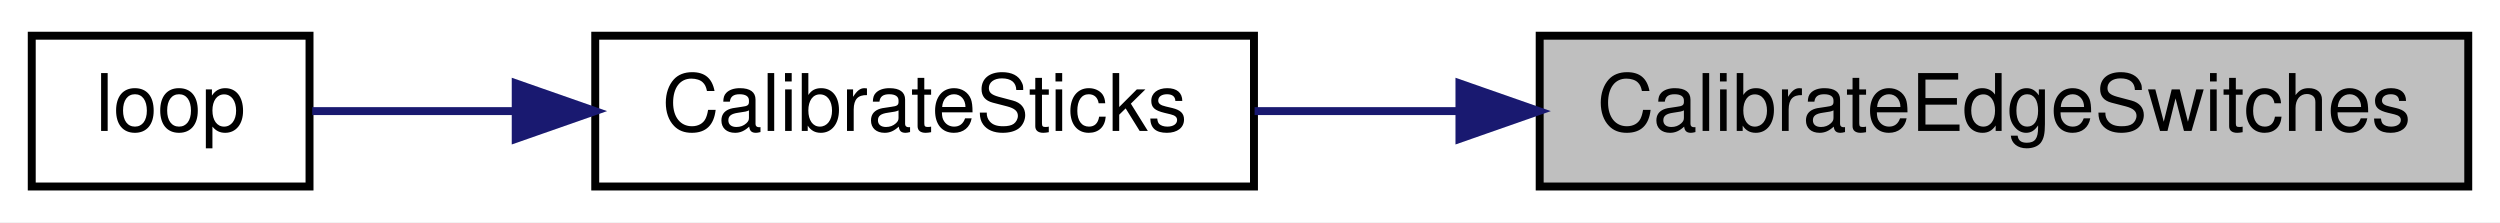
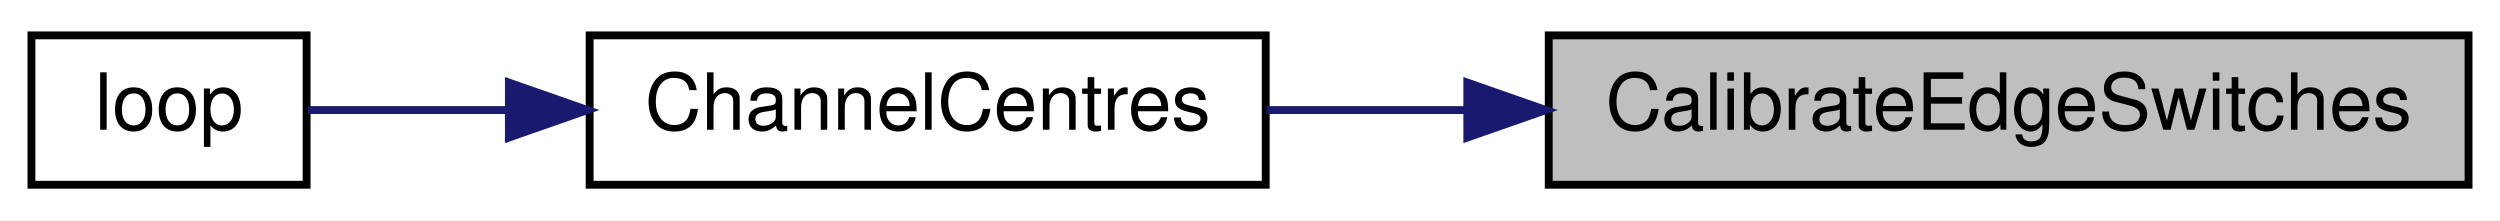
- <svg xmlns="http://www.w3.org/2000/svg" xmlns:xlink="http://www.w3.org/1999/xlink" width="315pt" height="28pt" viewBox="0.00 0.00 315.00 28.00">
+ <svg xmlns="http://www.w3.org/2000/svg" xmlns:xlink="http://www.w3.org/1999/xlink" width="318pt" height="28pt" viewBox="0.00 0.00 318.00 28.00">
  <g id="graph0" class="graph" transform="scale(1 1) rotate(0) translate(4 24)">
-     <polygon fill="white" stroke="transparent" points="-4,4 -4,-24 311,-24 311,4 -4,4" />
+     <polygon fill="white" stroke="transparent" points="-4,4 -4,-24 314,-24 314,4 -4,4" />
    <g id="node1" class="node">
      <g id="a_node1">
        <a xlink:title=" ">
-           <polygon fill="#bfbfbf" stroke="black" points="190,-0.5 190,-19.5 307,-19.5 307,-0.5 190,-0.5" />
-           <text text-anchor="middle" x="248.5" y="-7.5" font-family="Helvetica,sans-Serif" font-size="10.00">CalibrateEdgeSwitches</text>
+           <polygon fill="#bfbfbf" stroke="black" points="193,-0.5 193,-19.5 310,-19.5 310,-0.5 193,-0.5" />
+           <text text-anchor="middle" x="251.5" y="-7.5" font-family="Helvetica,sans-Serif" font-size="10.00">CalibrateEdgeSwitches</text>
        </a>
      </g>
    </g>
    <g id="node2" class="node">
      <g id="a_node2">
-         <a xlink:href="_transmitter_code_2src_2main_8cpp.html#ae1b8cef371d26fca2b4f5a101be7a8ba" target="_top" xlink:title=" ">
-           <polygon fill="white" stroke="black" points="71,-0.5 71,-19.5 154,-19.5 154,-0.5 71,-0.5" />
-           <text text-anchor="middle" x="112.5" y="-7.5" font-family="Helvetica,sans-Serif" font-size="10.00">CalibrateSticks</text>
+         <a xlink:href="_transmitter_code_2src_2main_8cpp.html#a0e7ca9043d8fa769e8a9290df885e594" target="_top" xlink:title="Get centre as 90 degrees.">
+           <polygon fill="white" stroke="black" points="71,-0.5 71,-19.5 157,-19.5 157,-0.5 71,-0.5" />
+           <text text-anchor="middle" x="114" y="-7.5" font-family="Helvetica,sans-Serif" font-size="10.00">ChannelCentres</text>
        </a>
      </g>
    </g>
    <g id="edge1" class="edge">
-       <path fill="none" stroke="midnightblue" d="M179.66,-10C170.91,-10 162.19,-10 154.08,-10" />
-       <polygon fill="midnightblue" stroke="midnightblue" points="179.89,-13.5 189.89,-10 179.89,-6.5 179.89,-13.5" />
+       <path fill="none" stroke="midnightblue" d="M182.5,-10C173.84,-10 165.18,-10 157.09,-10" />
+       <polygon fill="midnightblue" stroke="midnightblue" points="182.64,-13.5 192.64,-10 182.64,-6.5 182.64,-13.5" />
    </g>
    <g id="node3" class="node">
      <g id="a_node3">
        <a xlink:href="_transmitter_code_2src_2main_8cpp.html#afe461d27b9c48d5921c00d521181f12f" target="_top" xlink:title=" ">
          <polygon fill="white" stroke="black" points="0,-0.5 0,-19.5 35,-19.5 35,-0.5 0,-0.5" />
          <text text-anchor="middle" x="17.5" y="-7.5" font-family="Helvetica,sans-Serif" font-size="10.00">loop</text>
        </a>
      </g>
    </g>
    <g id="edge2" class="edge">
-       <path fill="none" stroke="midnightblue" d="M60.94,-10C51.7,-10 42.68,-10 35.34,-10" />
-       <polygon fill="midnightblue" stroke="midnightblue" points="60.98,-13.5 70.98,-10 60.98,-6.5 60.98,-13.5" />
+       <path fill="none" stroke="midnightblue" d="M60.67,-10C51.43,-10 42.46,-10 35.18,-10" />
+       <polygon fill="midnightblue" stroke="midnightblue" points="60.73,-13.5 70.73,-10 60.73,-6.5 60.73,-13.5" />
    </g>
  </g>
</svg>
